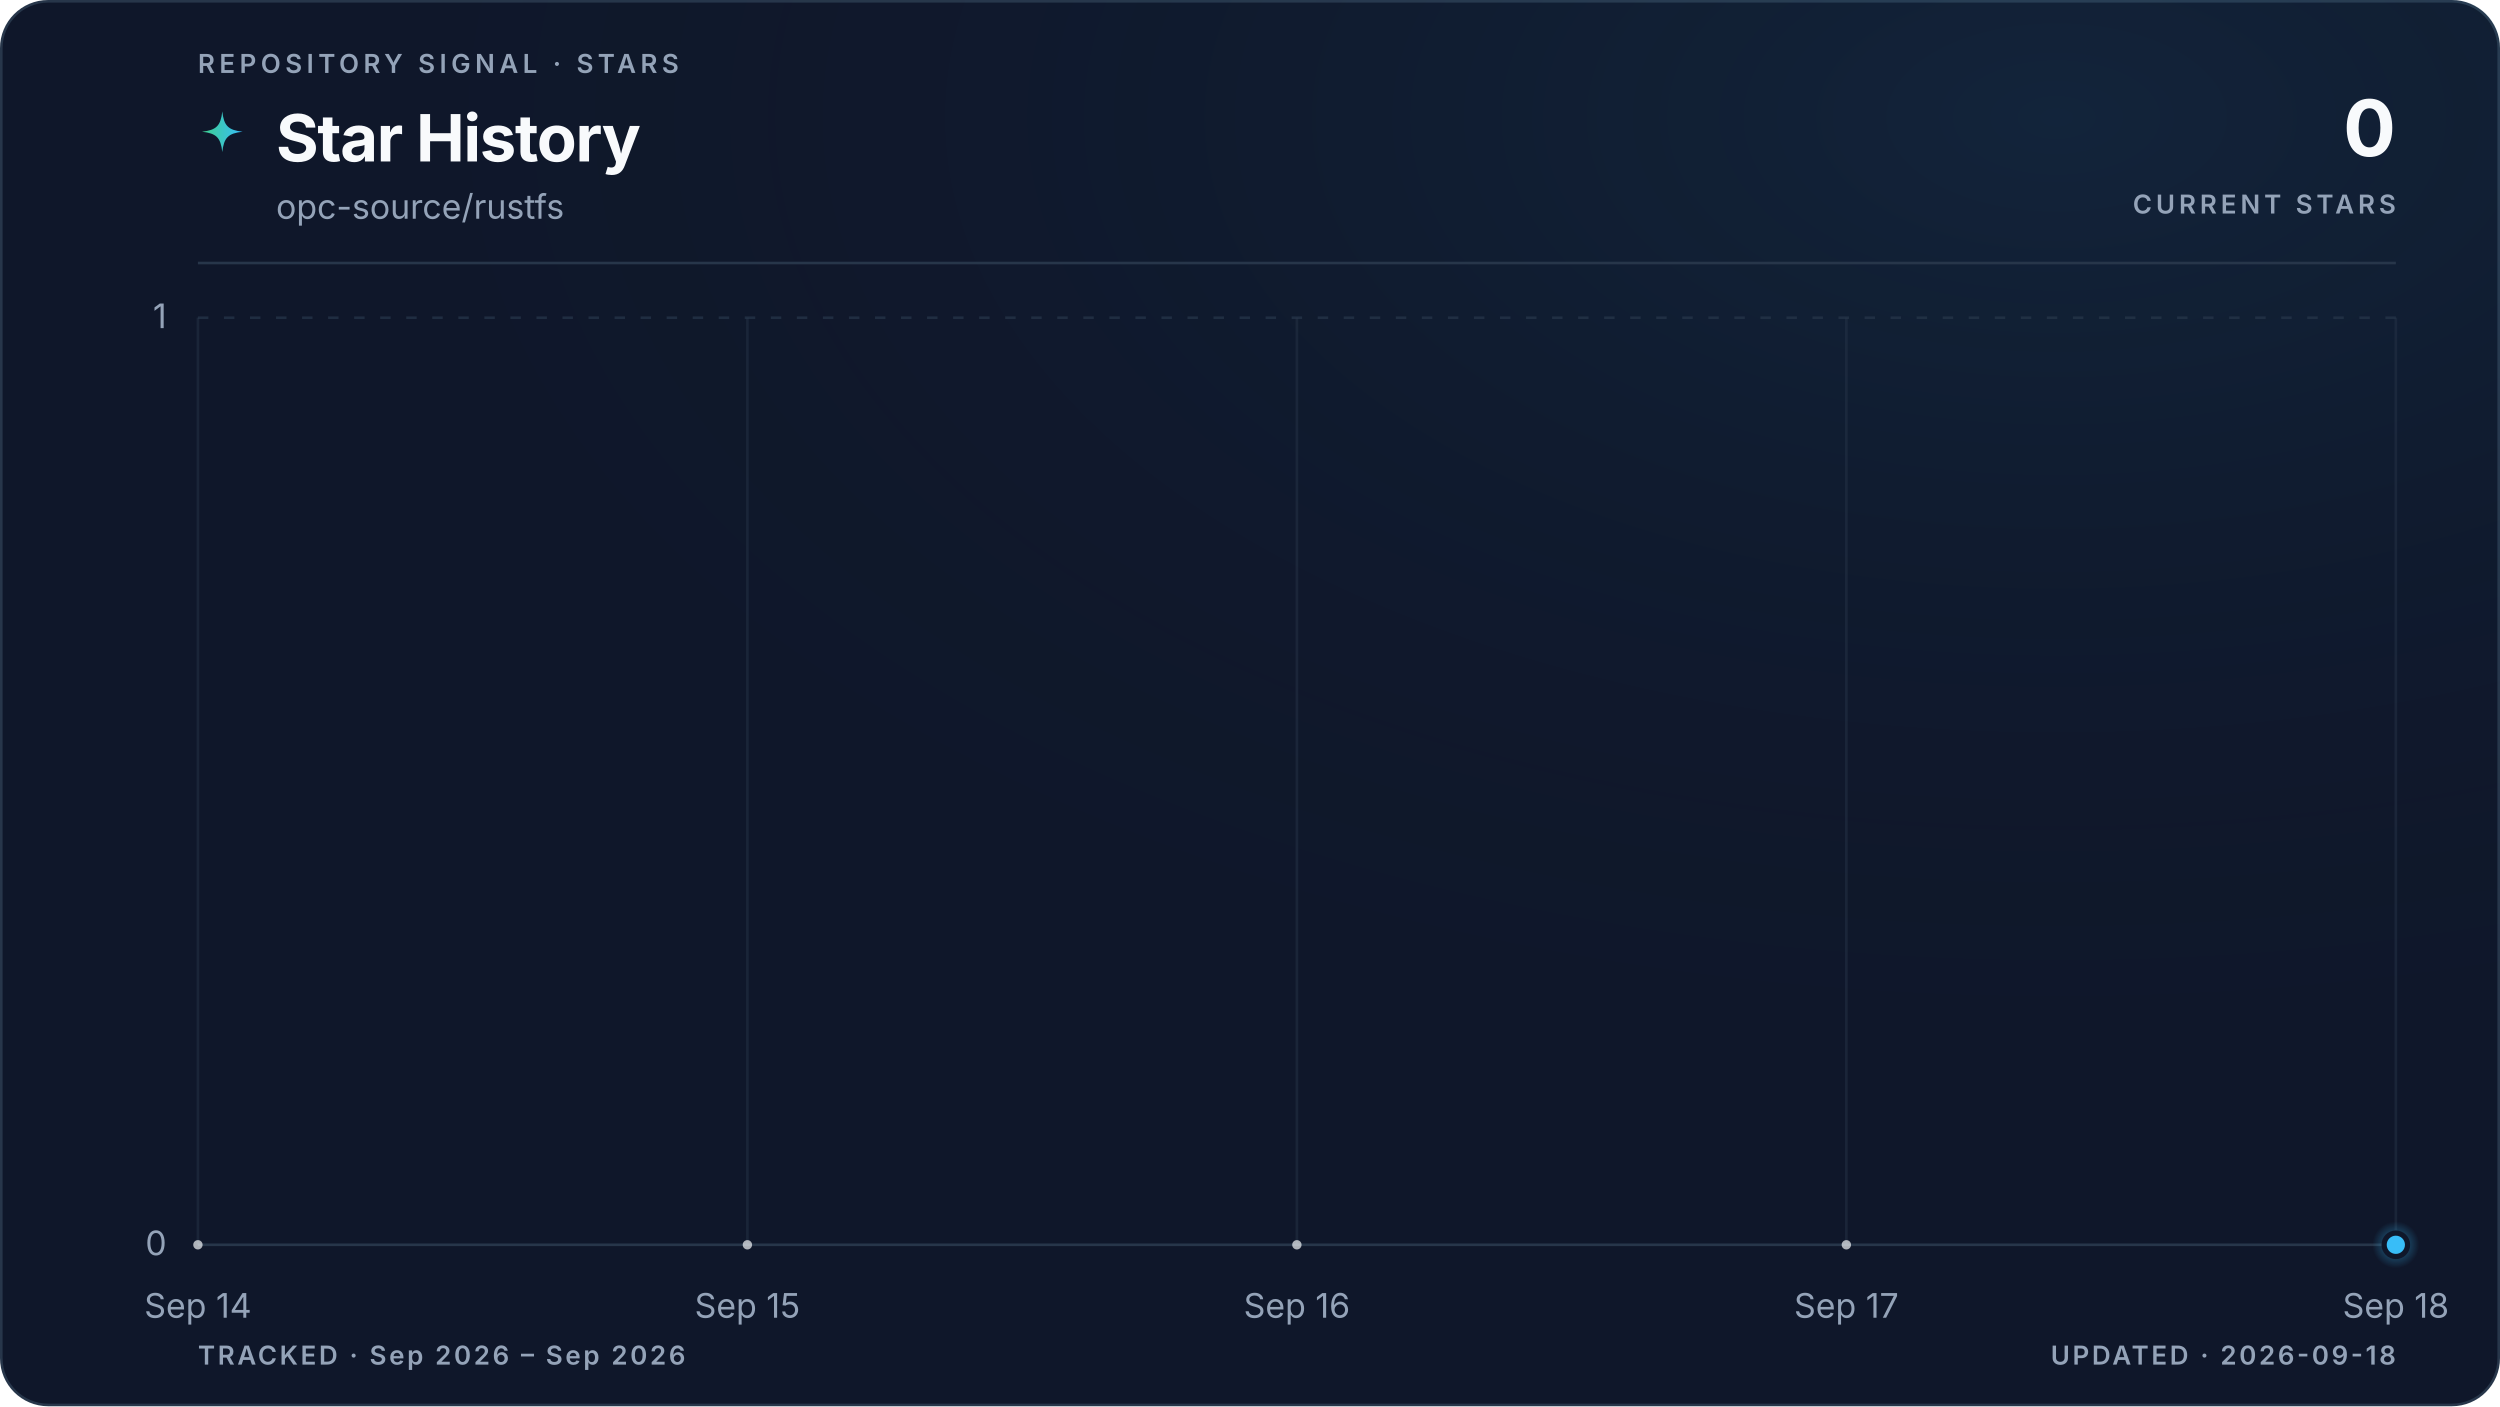
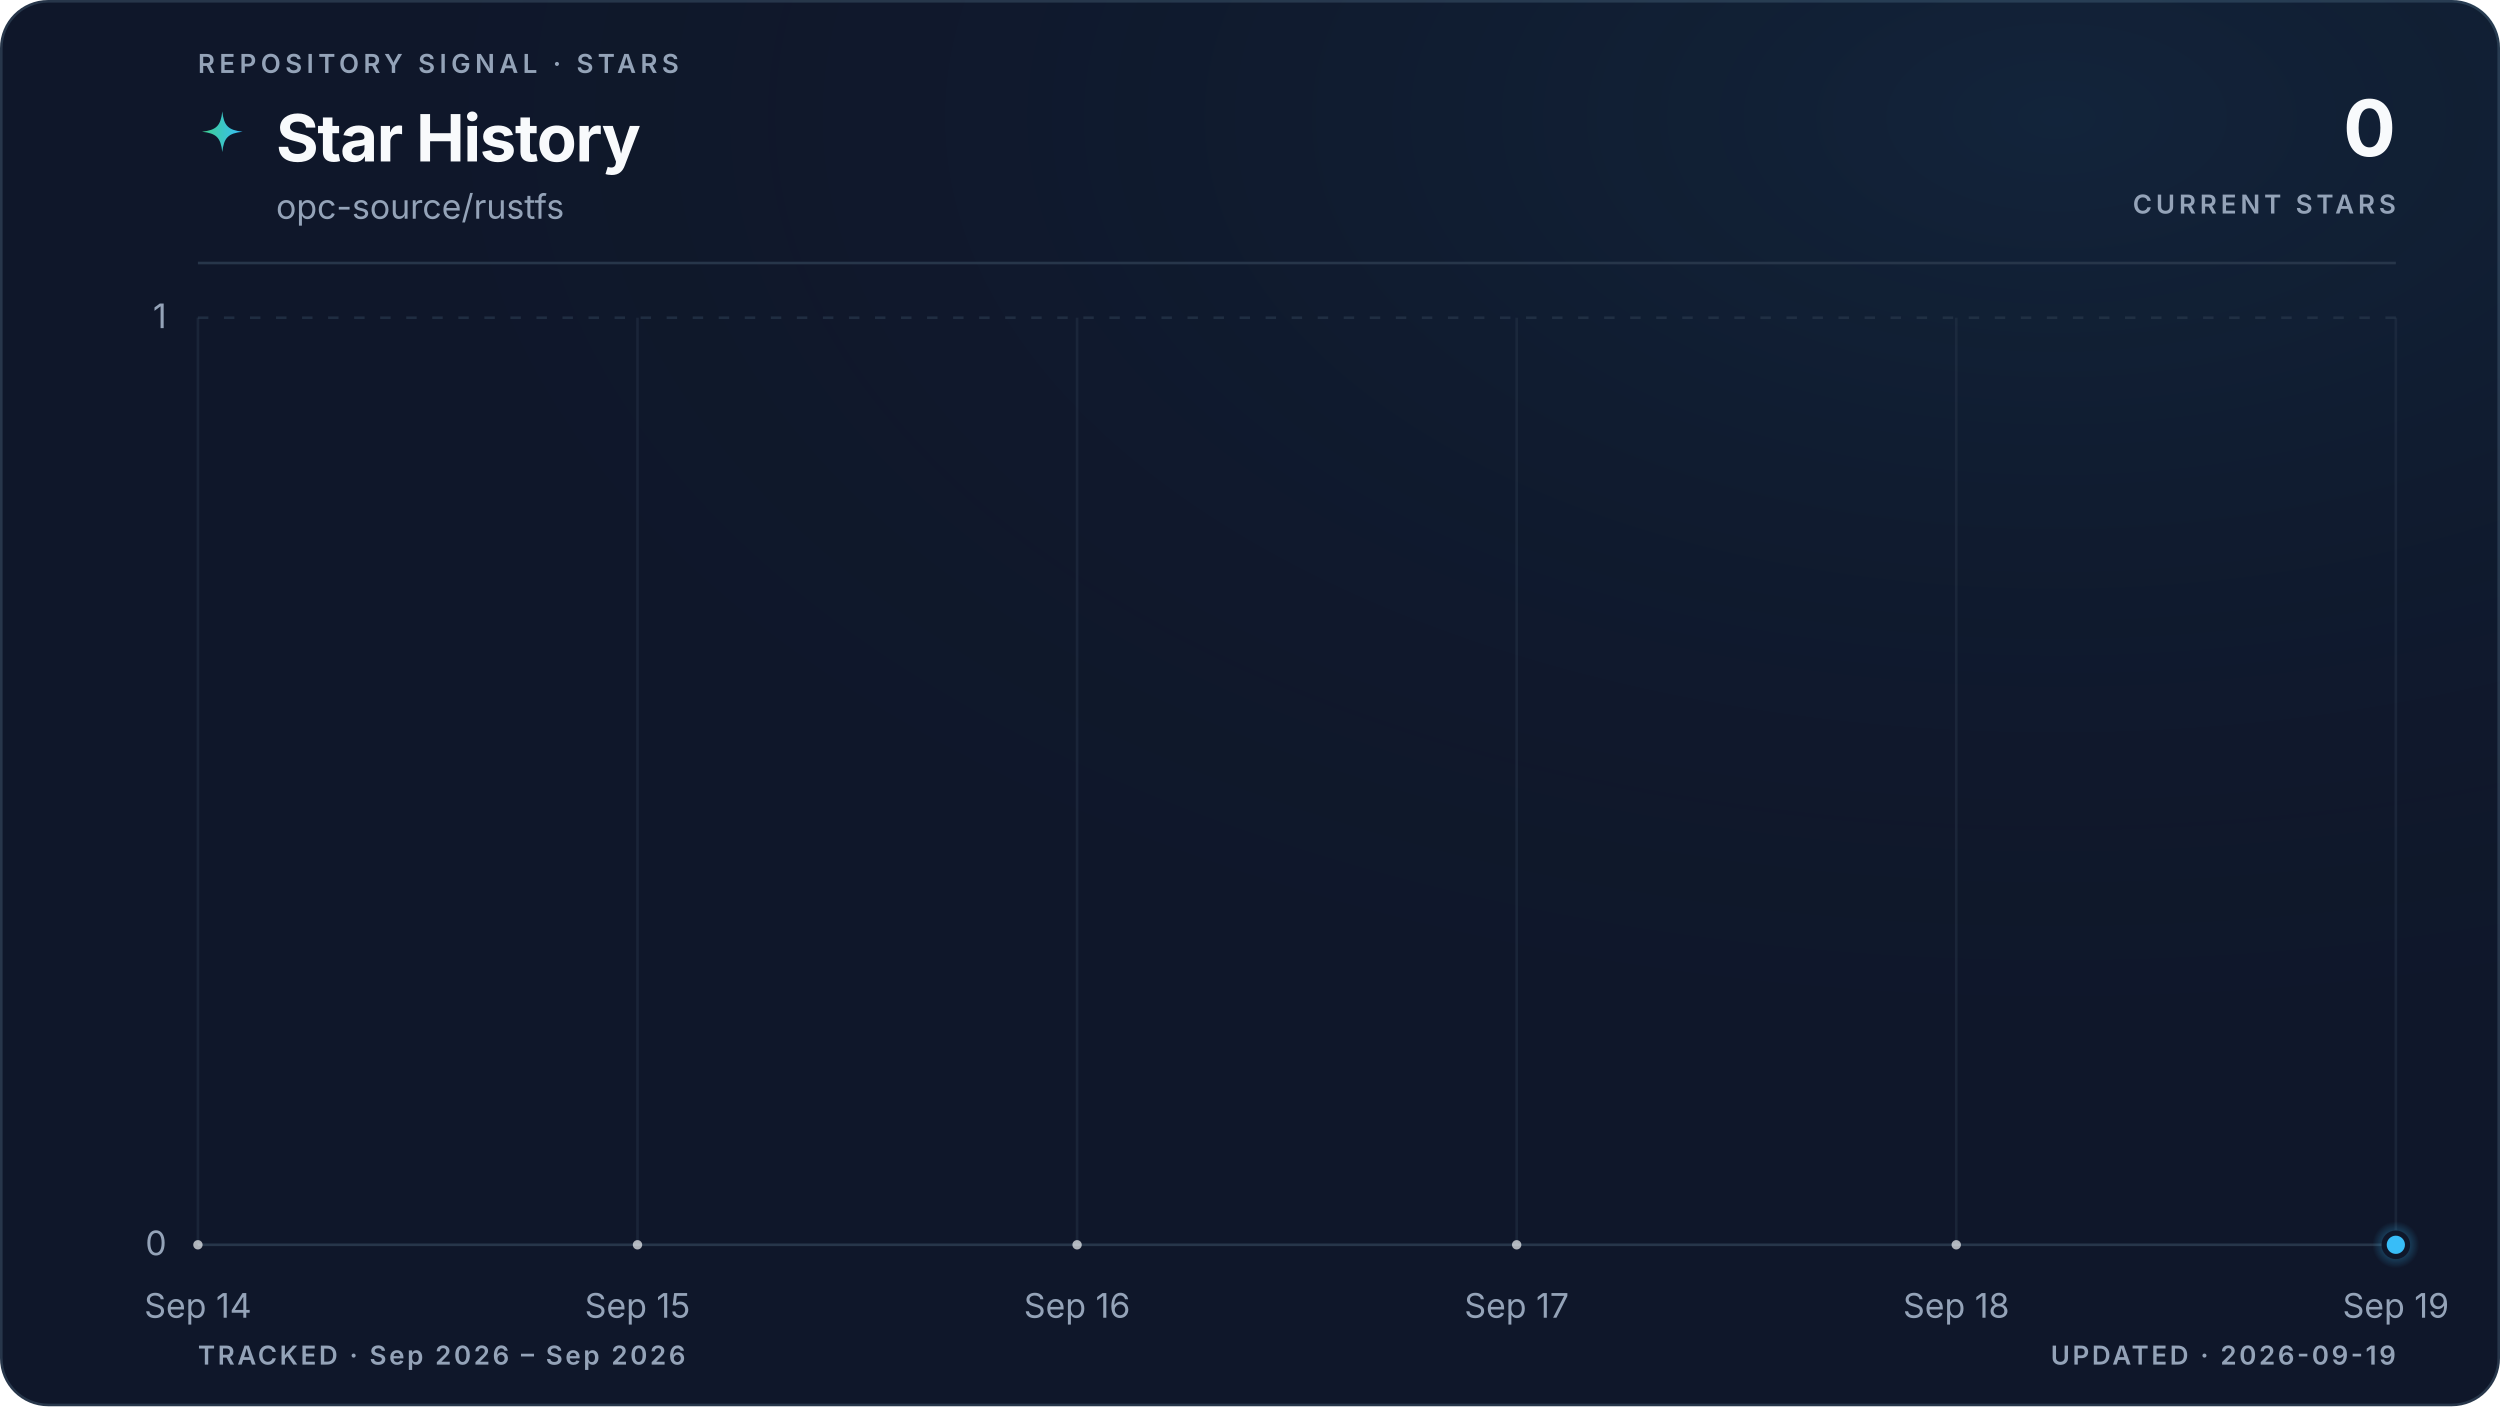
<svg xmlns="http://www.w3.org/2000/svg" viewBox="0 0 960 540" role="img" aria-labelledby="title description" data-style="gradient" data-variant="glow" data-layout="editorial" data-animated="true">
  <defs>
    <linearGradient id="trend" x1="0" y1="0" x2="1" y2="0">
      <stop offset="0%" stop-color="#3ecf8e" />
      <stop offset="100%" stop-color="#38bdf8" />
    </linearGradient>
    <linearGradient id="area" x1="0" y1="0" x2="0" y2="1">
      <stop offset="0%" stop-color="#3ecf8e" stop-opacity="0.22" />
      <stop offset="55%" stop-color="#38bdf8" stop-opacity="0.06" />
      <stop offset="100%" stop-color="#38bdf8" stop-opacity="0" />
    </linearGradient>
    <radialGradient id="marker-halo" cx="50%" cy="50%" r="50%">
      <stop offset="0%" stop-color="#38bdf8" stop-opacity="0.55" />
      <stop offset="100%" stop-color="#38bdf8" stop-opacity="0" />
    </radialGradient>
    <radialGradient id="surface-glow" cx="82%" cy="8%" r="70%">
      <stop offset="0%" stop-color="#38bdf8" stop-opacity="0.08" />
      <stop offset="100%" stop-color="#0f172a" stop-opacity="0" />
    </radialGradient>
    <filter id="trend-glow" x="-20%" y="-20%" width="140%" height="140%">
      <feGaussianBlur stdDeviation="5" />
    </filter>
  </defs>
  <style>
.trend-enter{transform-box:fill-box;transform-origin:center;animation:trend-enter 520ms cubic-bezier(0.16,1,0.3,1)}
.marker-enter{transform-box:fill-box;transform-origin:center;animation:marker-enter 320ms cubic-bezier(0.16,1,0.3,1) 200ms both}
.marker-pulse{transform-box:fill-box;transform-origin:center;animation:marker-pulse 2.6s ease-out infinite}
@keyframes trend-enter{from{opacity:.35;transform:translateY(10px)}to{opacity:1;transform:translateY(0)}}
@keyframes marker-enter{from{opacity:0;transform:scale(.4)}to{opacity:1;transform:scale(1)}}
@keyframes marker-pulse{0%{opacity:.5;transform:scale(.7)}70%,100%{opacity:0;transform:scale(2.1)}}
@media (prefers-reduced-motion:reduce){.trend-enter,.marker-enter,.marker-pulse{animation:none!important}}
@media (prefers-reduced-motion:reduce){.marker-pulse{opacity:0}}
</style>
  <rect x="0.5" y="0.5" width="959" height="539" fill="#0f172a" stroke="#27364a" stroke-width="1" rx="18" />
  <rect width="960" height="540" fill="url(#surface-glow)" rx="18" />
  <text x="76" y="28" fill="#94a3b8" font-family="ui-sans-serif, system-ui, -apple-system, BlinkMacSystemFont, 'Segoe UI', sans-serif" font-size="10" font-weight="600" letter-spacing="1.7">REPOSITORY SIGNAL · STARS</text>
  <path d="M12 1c.8 7.1 2.9 9.2 10 10-7.1.8-9.2 2.9-10 10-.8-7.1-2.9-9.2-10-10 7.1-.8 9.2-2.9 10-10Z" transform="translate(76 42) scale(.78)" fill="url(#trend)" aria-hidden="true" />
  <text x="106" y="62" fill="#f8fafc" font-family="ui-sans-serif, system-ui, -apple-system, BlinkMacSystemFont, 'Segoe UI', sans-serif" font-size="25" font-weight="700" letter-spacing="-0.5">Star History</text>
  <text x="106" y="84" fill="#94a3b8" font-family="ui-sans-serif, system-ui, -apple-system, BlinkMacSystemFont, 'Segoe UI', sans-serif" font-size="13">opc-source/rustfs</text>
  <text x="920" y="60" fill="#f8fafc" font-family="ui-sans-serif, system-ui, -apple-system, BlinkMacSystemFont, 'Segoe UI', sans-serif" font-size="30" font-weight="700" letter-spacing="-0.6" text-anchor="end">0</text>
  <text x="920" y="82" fill="#94a3b8" font-family="ui-sans-serif, system-ui, -apple-system, BlinkMacSystemFont, 'Segoe UI', sans-serif" font-size="10" font-weight="600" letter-spacing="1.5" text-anchor="end">CURRENT STARS</text>
  <line x1="76" y1="101" x2="920" y2="101" stroke="#27364a" stroke-width="1" />
  <line x1="76" y1="478.0" x2="920" y2="478.0" stroke="#27364a" stroke-width="1" stroke-dasharray="0" opacity="1" />
  <text x="64" y="482.0" fill="#94a3b8" font-family="ui-sans-serif, system-ui, -apple-system, BlinkMacSystemFont, 'Segoe UI', sans-serif" font-size="13" text-anchor="end">0</text>
  <line x1="76" y1="122.0" x2="920" y2="122.0" stroke="#27364a" stroke-width="1" stroke-dasharray="4 6" opacity="0.7" />
  <text x="64" y="126.0" fill="#94a3b8" font-family="ui-sans-serif, system-ui, -apple-system, BlinkMacSystemFont, 'Segoe UI', sans-serif" font-size="13" text-anchor="end">1</text>
  <line x1="76.0" y1="122" x2="76.0" y2="478" stroke="#27364a" stroke-width="1" opacity="0.45" />
  <text x="76.0" y="506" fill="#94a3b8" font-family="ui-sans-serif, system-ui, -apple-system, BlinkMacSystemFont, 'Segoe UI', sans-serif" font-size="13" text-anchor="middle">Sep 14</text>
-   <line x1="287.0" y1="122" x2="287.0" y2="478" stroke="#27364a" stroke-width="1" opacity="0.45" />
-   <text x="287.0" y="506" fill="#94a3b8" font-family="ui-sans-serif, system-ui, -apple-system, BlinkMacSystemFont, 'Segoe UI', sans-serif" font-size="13" text-anchor="middle">Sep 15</text>
-   <line x1="498.0" y1="122" x2="498.0" y2="478" stroke="#27364a" stroke-width="1" opacity="0.45" />
-   <text x="498.0" y="506" fill="#94a3b8" font-family="ui-sans-serif, system-ui, -apple-system, BlinkMacSystemFont, 'Segoe UI', sans-serif" font-size="13" text-anchor="middle">Sep 16</text>
-   <line x1="709.0" y1="122" x2="709.0" y2="478" stroke="#27364a" stroke-width="1" opacity="0.45" />
-   <text x="709.0" y="506" fill="#94a3b8" font-family="ui-sans-serif, system-ui, -apple-system, BlinkMacSystemFont, 'Segoe UI', sans-serif" font-size="13" text-anchor="middle">Sep 17</text>
+   <line x1="244.8" y1="122" x2="244.8" y2="478" stroke="#27364a" stroke-width="1" opacity="0.45" />
+   <text x="244.8" y="506" fill="#94a3b8" font-family="ui-sans-serif, system-ui, -apple-system, BlinkMacSystemFont, 'Segoe UI', sans-serif" font-size="13" text-anchor="middle">Sep 15</text>
+   <line x1="413.6" y1="122" x2="413.6" y2="478" stroke="#27364a" stroke-width="1" opacity="0.45" />
+   <text x="413.6" y="506" fill="#94a3b8" font-family="ui-sans-serif, system-ui, -apple-system, BlinkMacSystemFont, 'Segoe UI', sans-serif" font-size="13" text-anchor="middle">Sep 16</text>
+   <line x1="582.4" y1="122" x2="582.4" y2="478" stroke="#27364a" stroke-width="1" opacity="0.45" />
+   <text x="582.4" y="506" fill="#94a3b8" font-family="ui-sans-serif, system-ui, -apple-system, BlinkMacSystemFont, 'Segoe UI', sans-serif" font-size="13" text-anchor="middle">Sep 17</text>
+   <line x1="751.2" y1="122" x2="751.2" y2="478" stroke="#27364a" stroke-width="1" opacity="0.45" />
+   <text x="751.2" y="506" fill="#94a3b8" font-family="ui-sans-serif, system-ui, -apple-system, BlinkMacSystemFont, 'Segoe UI', sans-serif" font-size="13" text-anchor="middle">Sep 18</text>
  <line x1="920.0" y1="122" x2="920.0" y2="478" stroke="#27364a" stroke-width="1" opacity="0.45" />
-   <text x="920.0" y="506" fill="#94a3b8" font-family="ui-sans-serif, system-ui, -apple-system, BlinkMacSystemFont, 'Segoe UI', sans-serif" font-size="13" text-anchor="middle">Sep 18</text>
+   <text x="920.0" y="506" fill="#94a3b8" font-family="ui-sans-serif, system-ui, -apple-system, BlinkMacSystemFont, 'Segoe UI', sans-serif" font-size="13" text-anchor="middle">Sep 19</text>
  <g class="trend-enter">
-     <path d="M 76.0 478.0 C 146.3 478.0, 216.7 478.0, 287.0 478.0 C 357.3 478.0, 427.7 478.0, 498.0 478.0 C 568.3 478.0, 638.7 478.0, 709.0 478.0 C 779.3 478.0, 849.7 478.0, 920.0 478.0 L 920.0 478.0 L 76.0 478.0 Z" fill="url(#area)" />
-     <path d="M 76.0 478.0 C 146.3 478.0, 216.7 478.0, 287.0 478.0 C 357.3 478.0, 427.7 478.0, 498.0 478.0 C 568.3 478.0, 638.7 478.0, 709.0 478.0 C 779.3 478.0, 849.7 478.0, 920.0 478.0" fill="none" stroke="url(#trend)" stroke-width="10" stroke-linecap="round" stroke-linejoin="round" opacity="0.10" filter="url(#trend-glow)" />
-     <path d="M 76.0 478.0 C 146.3 478.0, 216.7 478.0, 287.0 478.0 C 357.3 478.0, 427.7 478.0, 498.0 478.0 C 568.3 478.0, 638.7 478.0, 709.0 478.0 C 779.3 478.0, 849.7 478.0, 920.0 478.0" fill="none" stroke="url(#trend)" stroke-width="3" stroke-linecap="round" stroke-linejoin="round" />
-     <g data-point-count="4" fill="#f8fafc" opacity="0.68">
+     <path d="M 76.0 478.0 C 132.3 478.0, 188.5 478.0, 244.8 478.0 C 301.1 478.0, 357.3 478.0, 413.6 478.0 C 469.9 478.0, 526.1 478.0, 582.4 478.0 C 638.7 478.0, 694.9 478.0, 751.2 478.0 C 807.5 478.0, 863.7 478.0, 920.0 478.0 L 920.0 478.0 L 76.0 478.0 Z" fill="url(#area)" />
+     <path d="M 76.0 478.0 C 132.3 478.0, 188.5 478.0, 244.8 478.0 C 301.1 478.0, 357.3 478.0, 413.6 478.0 C 469.9 478.0, 526.1 478.0, 582.4 478.0 C 638.7 478.0, 694.9 478.0, 751.2 478.0 C 807.5 478.0, 863.7 478.0, 920.0 478.0" fill="none" stroke="url(#trend)" stroke-width="10" stroke-linecap="round" stroke-linejoin="round" opacity="0.10" filter="url(#trend-glow)" />
+     <path d="M 76.0 478.0 C 132.3 478.0, 188.5 478.0, 244.8 478.0 C 301.1 478.0, 357.3 478.0, 413.6 478.0 C 469.9 478.0, 526.1 478.0, 582.4 478.0 C 638.7 478.0, 694.9 478.0, 751.2 478.0 C 807.5 478.0, 863.7 478.0, 920.0 478.0" fill="none" stroke="url(#trend)" stroke-width="3" stroke-linecap="round" stroke-linejoin="round" />
+     <g data-point-count="5" fill="#f8fafc" opacity="0.68">
      <circle cx="76.0" cy="478.0" r="1.8" />
-       <circle cx="287.0" cy="478.0" r="1.8" />
-       <circle cx="498.0" cy="478.0" r="1.8" />
-       <circle cx="709.0" cy="478.0" r="1.8" />
+       <circle cx="244.8" cy="478.0" r="1.8" />
+       <circle cx="413.6" cy="478.0" r="1.8" />
+       <circle cx="582.4" cy="478.0" r="1.8" />
+       <circle cx="751.2" cy="478.0" r="1.8" />
    </g>
  </g>
  <g class="marker-enter">
    <circle class="marker-pulse" cx="920.0" cy="478.0" r="9" fill="url(#marker-halo)" />
    <circle cx="920.0" cy="478.0" r="4.5" fill="#38bdf8" stroke="#0f172a" stroke-width="2" />
  </g>
  <text x="76" y="524" fill="#94a3b8" font-family="ui-sans-serif, system-ui, -apple-system, BlinkMacSystemFont, 'Segoe UI', sans-serif" font-size="10" font-weight="600" letter-spacing="1">TRACKED · Sep 2026 – Sep 2026</text>
-   <text x="920" y="524" fill="#94a3b8" font-family="ui-sans-serif, system-ui, -apple-system, BlinkMacSystemFont, 'Segoe UI', sans-serif" font-size="10" font-weight="600" letter-spacing="1" text-anchor="end">UPDATED · 2026-09-18</text>
+   <text x="920" y="524" fill="#94a3b8" font-family="ui-sans-serif, system-ui, -apple-system, BlinkMacSystemFont, 'Segoe UI', sans-serif" font-size="10" font-weight="600" letter-spacing="1" text-anchor="end">UPDATED · 2026-09-19</text>
</svg>
